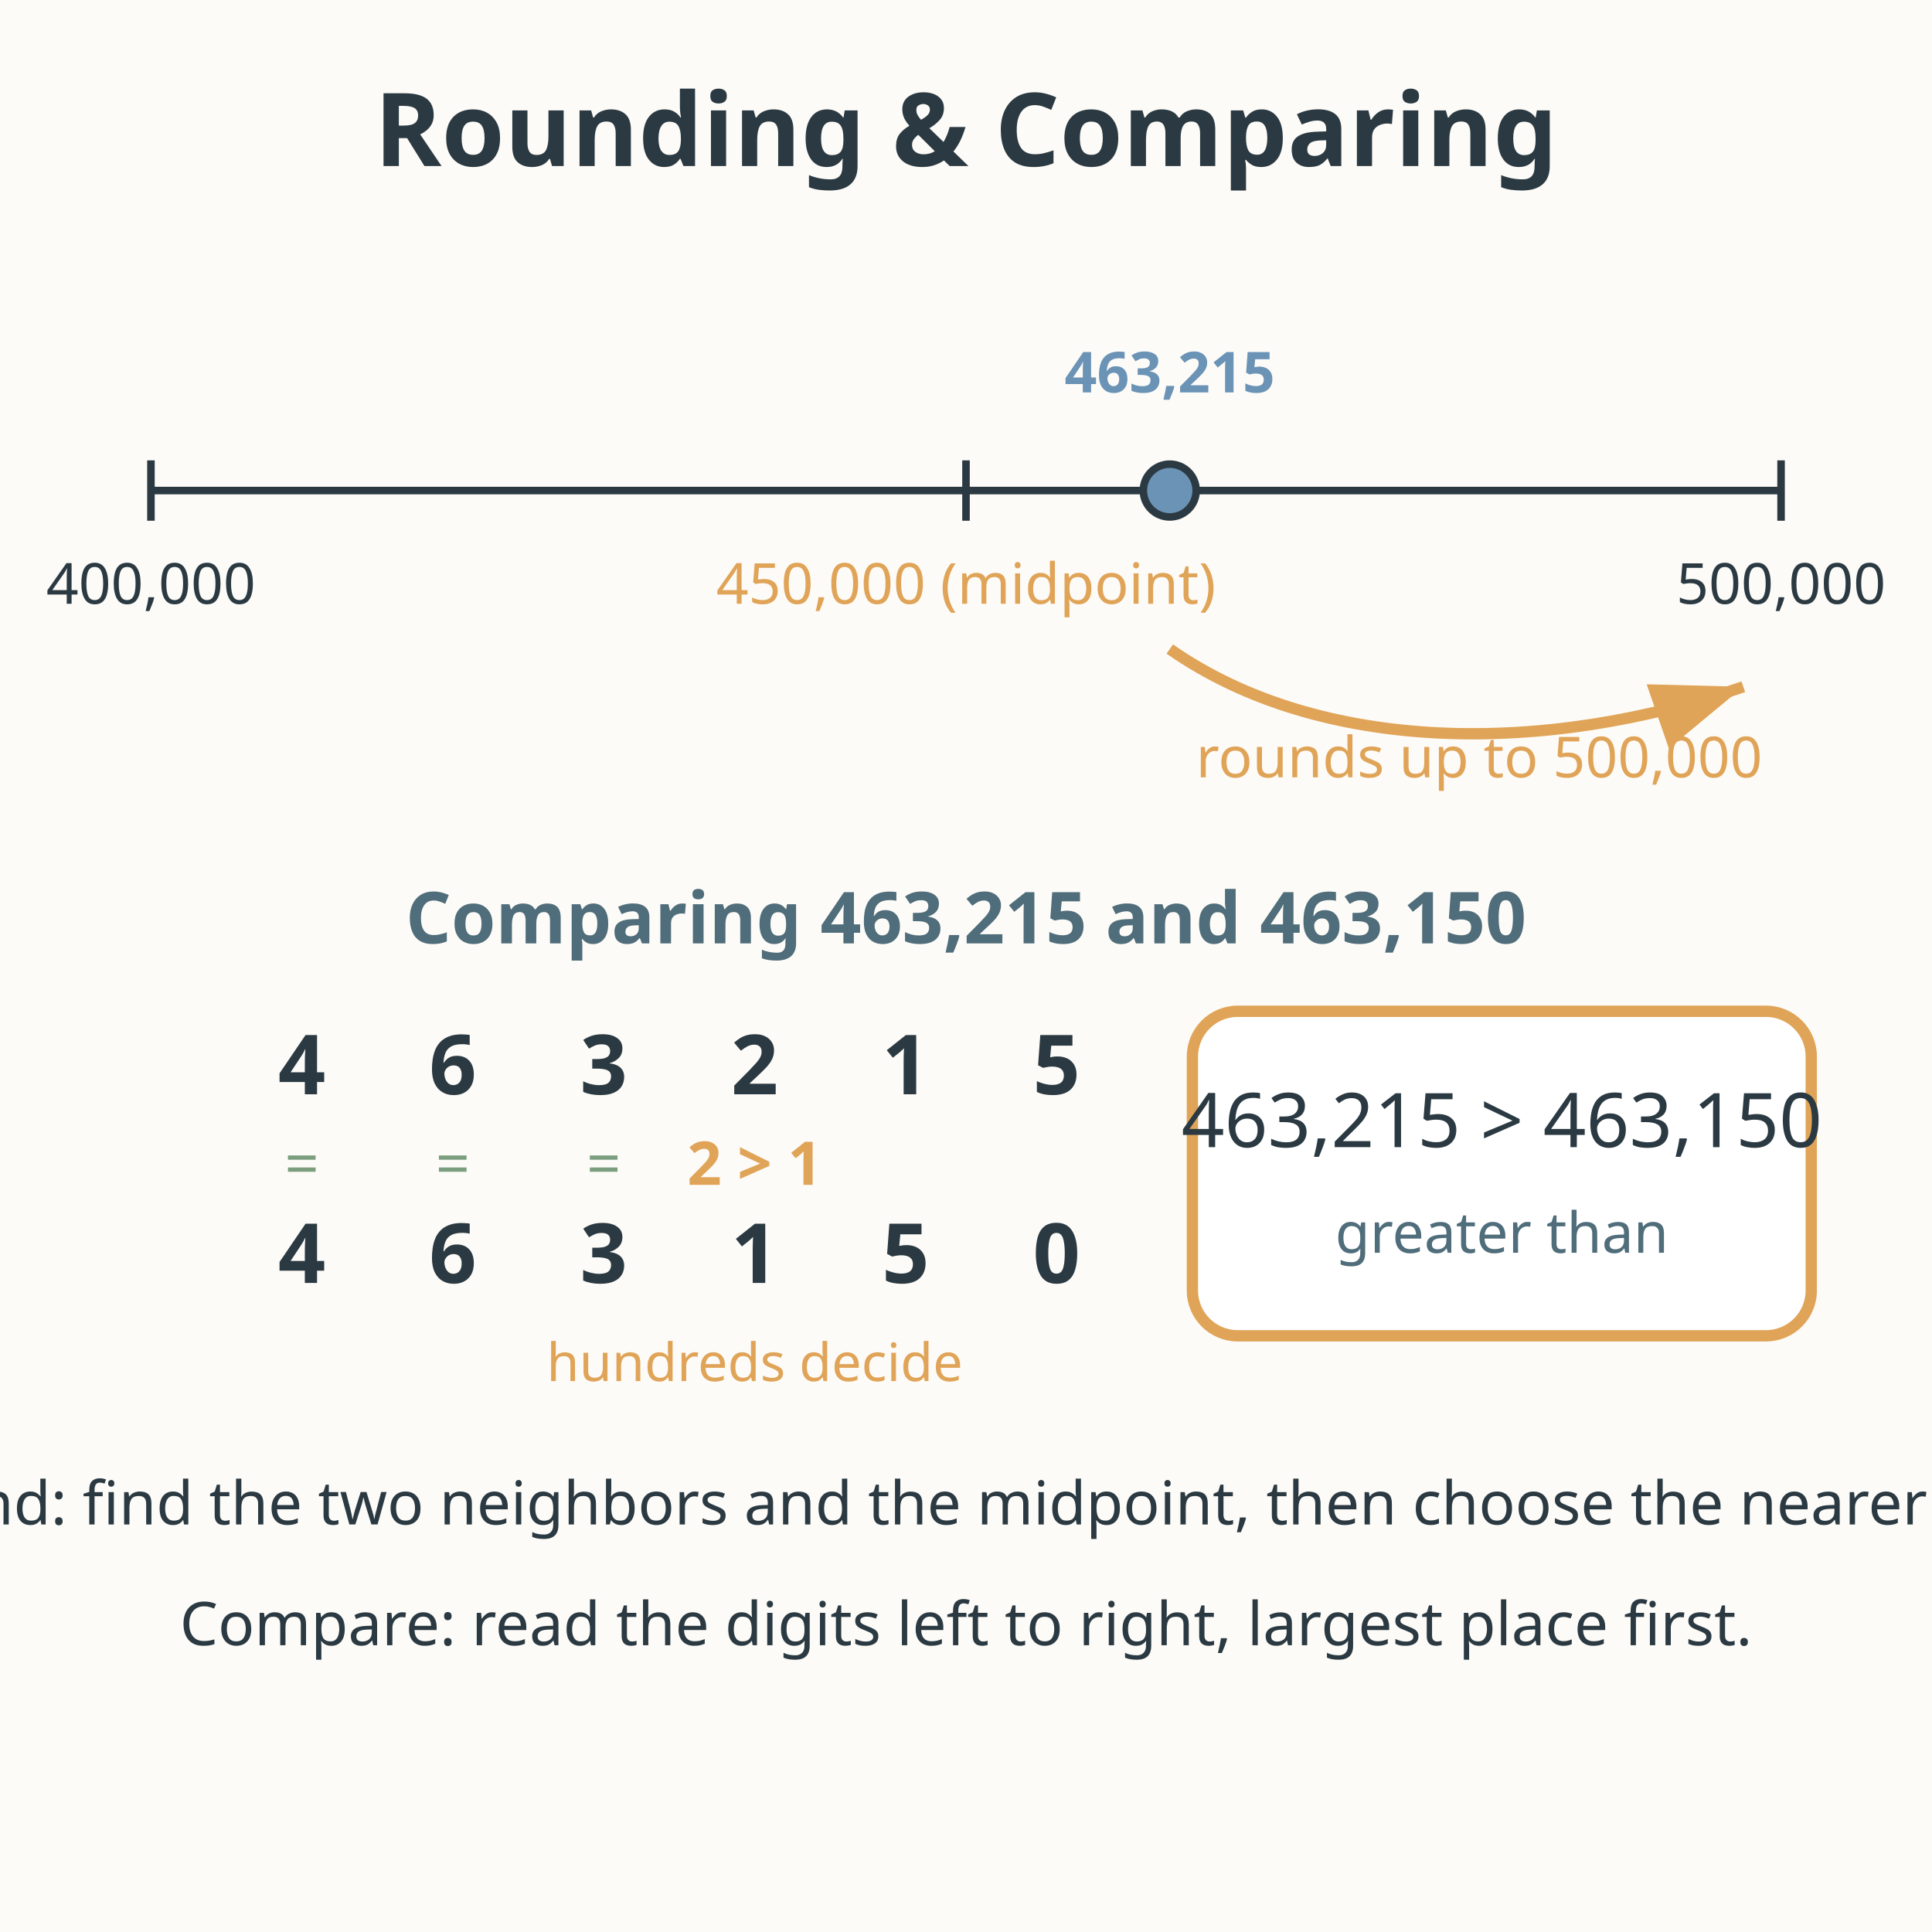
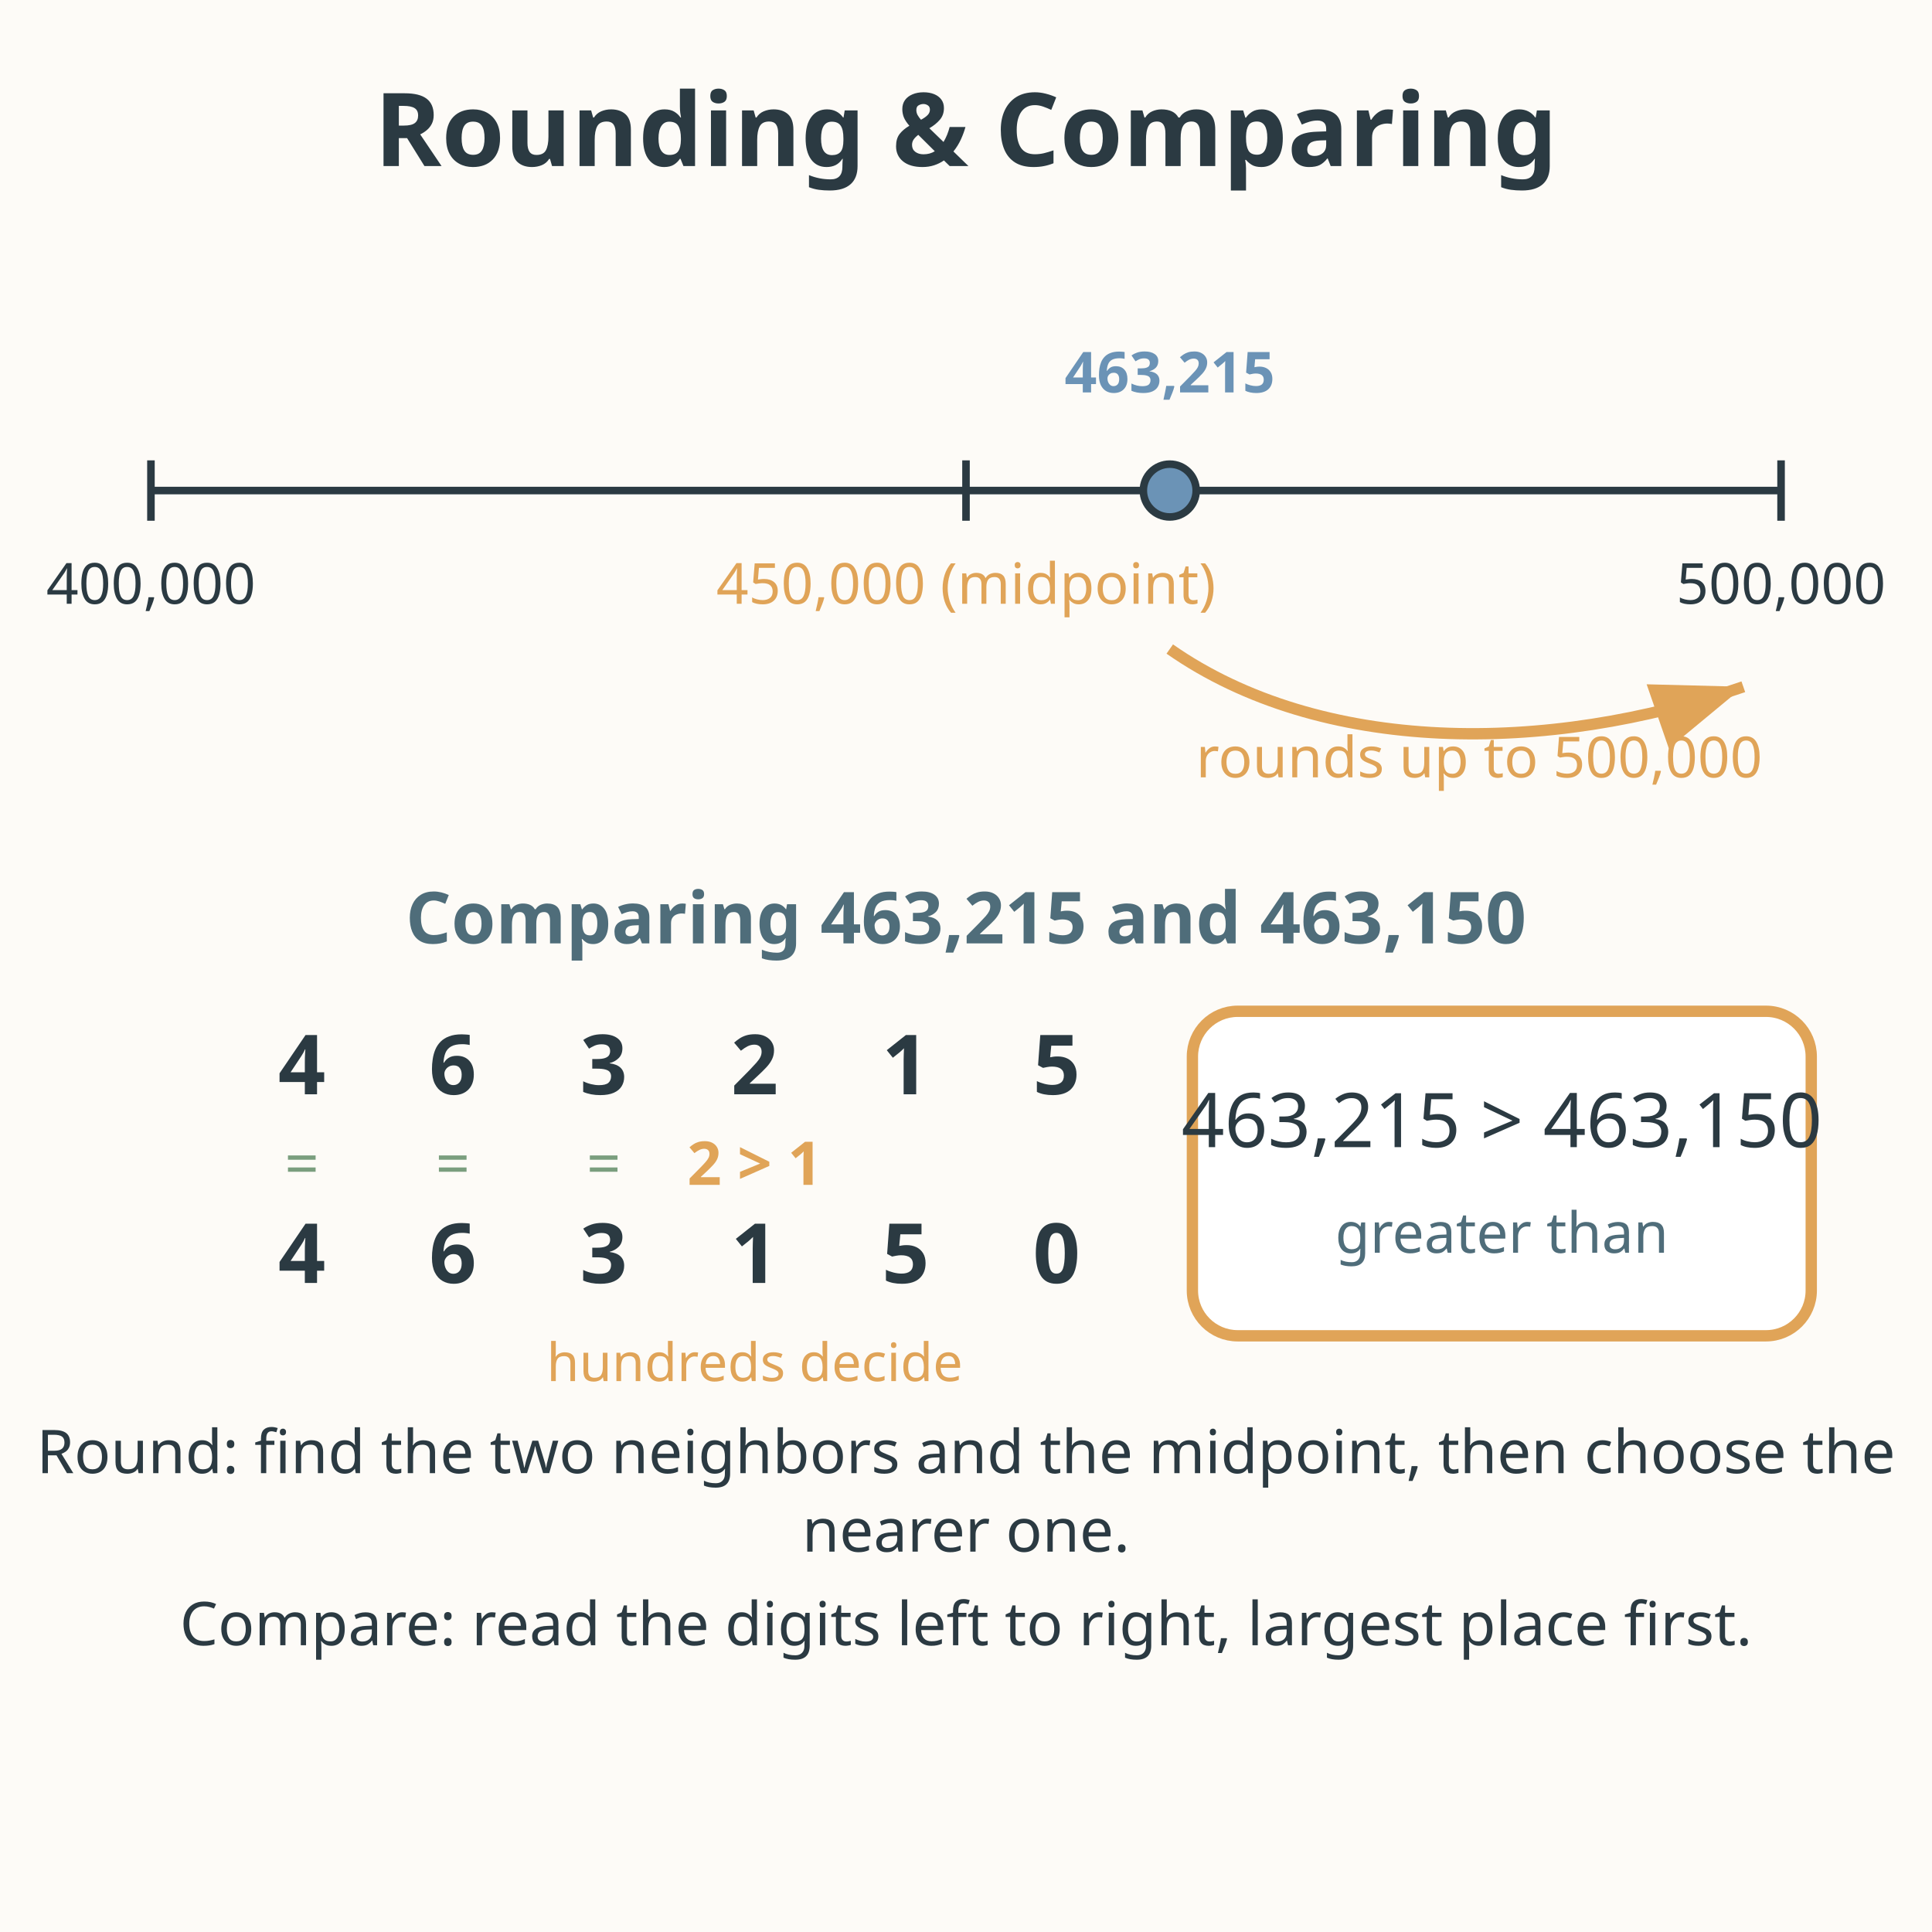
<svg xmlns="http://www.w3.org/2000/svg" viewBox="0 0 512 512" role="img" aria-labelledby="title desc">
  <rect width="512" height="512" fill="#fdfbf7" />
  <text x="256" y="44" text-anchor="middle" font-family="sans-serif" font-size="27" font-weight="bold" fill="#2b3a42">Rounding &amp; Comparing</text>
  <line x1="40" y1="130" x2="472" y2="130" stroke="#2b3a42" stroke-width="2" />
  <g stroke="#2b3a42" stroke-width="2">
    <line x1="40" y1="122" x2="40" y2="138" />
    <line x1="256" y1="122" x2="256" y2="138" />
    <line x1="472" y1="122" x2="472" y2="138" />
  </g>
  <text x="40" y="160" text-anchor="middle" font-family="sans-serif" font-size="15" fill="#2b3a42">400,000</text>
  <text x="256" y="160" text-anchor="middle" font-family="sans-serif" font-size="15" fill="#e0a458">450,000 (midpoint)</text>
  <text x="472" y="160" text-anchor="middle" font-family="sans-serif" font-size="15" fill="#2b3a42">500,000</text>
  <circle cx="310" cy="130" r="7" fill="#6b93b6" stroke="#2b3a42" stroke-width="2" />
  <text x="310" y="104" text-anchor="middle" font-family="sans-serif" font-size="15" font-weight="bold" fill="#6b93b6">463,215</text>
  <path d="M310 172 C 350 200, 410 200, 462 182" fill="none" stroke="#e0a458" stroke-width="3" marker-end="url(#arrow)" />
  <defs>
    <marker id="arrow" markerWidth="10" markerHeight="10" refX="8" refY="3" orient="auto">
      <path d="M0,0 L8,3 L0,6 Z" fill="#e0a458" />
    </marker>
  </defs>
  <text x="392" y="206" text-anchor="middle" font-family="sans-serif" font-size="15" fill="#e0a458">rounds up to 500,000</text>
  <text x="256" y="250" text-anchor="middle" font-family="sans-serif" font-size="19" font-weight="bold" fill="#4f6d7a">Comparing 463,215 and 463,150</text>
  <g font-family="sans-serif" text-anchor="middle" font-size="22" font-weight="bold" fill="#2b3a42">
    <text x="80" y="290">4</text>
    <text x="120" y="290">6</text>
    <text x="160" y="290">3</text>
    <text x="200" y="290">2</text>
    <text x="240" y="290">1</text>
    <text x="280" y="290">5</text>
    <text x="80" y="340">4</text>
    <text x="120" y="340">6</text>
    <text x="160" y="340">3</text>
    <text x="200" y="340">1</text>
    <text x="240" y="340">5</text>
    <text x="280" y="340">0</text>
  </g>
  <g font-family="sans-serif" text-anchor="middle" font-size="16" fill="#7a9e7e">
    <text x="80" y="314">=</text>
    <text x="120" y="314">=</text>
    <text x="160" y="314">=</text>
  </g>
  <text x="200" y="314" text-anchor="middle" font-family="sans-serif" font-size="16" font-weight="bold" fill="#e0a458">2 &gt; 1</text>
  <text x="200" y="366" text-anchor="middle" font-family="sans-serif" font-size="14" fill="#e0a458">hundreds decide</text>
  <rect x="316" y="268" width="164" height="86" rx="12" fill="#ffffff" stroke="#e0a458" stroke-width="3" />
  <text x="398" y="304" text-anchor="middle" font-family="sans-serif" font-size="20" fill="#2b3a42">463,215 &gt; 463,150</text>
  <text x="398" y="332" text-anchor="middle" font-family="sans-serif" font-size="15" fill="#4f6d7a">greater than</text>
-   <text x="256" y="404" text-anchor="middle" font-family="sans-serif" font-size="16" fill="#2b3a42">Round: find the two neighbors and the midpoint, then choose the nearer one.</text>
+   <text x="256" y="390.4" text-anchor="middle" font-family="sans-serif" font-size="16" fill="#2b3a42">Round: find the two neighbors and the midpoint, then choose the</text>
+   <text x="256" y="411.2" text-anchor="middle" font-family="sans-serif" font-size="16" fill="#2b3a42">nearer one.</text>
  <text x="256" y="436" text-anchor="middle" font-family="sans-serif" font-size="16" fill="#2b3a42">Compare: read the digits left to right, largest place first.</text>
</svg>
